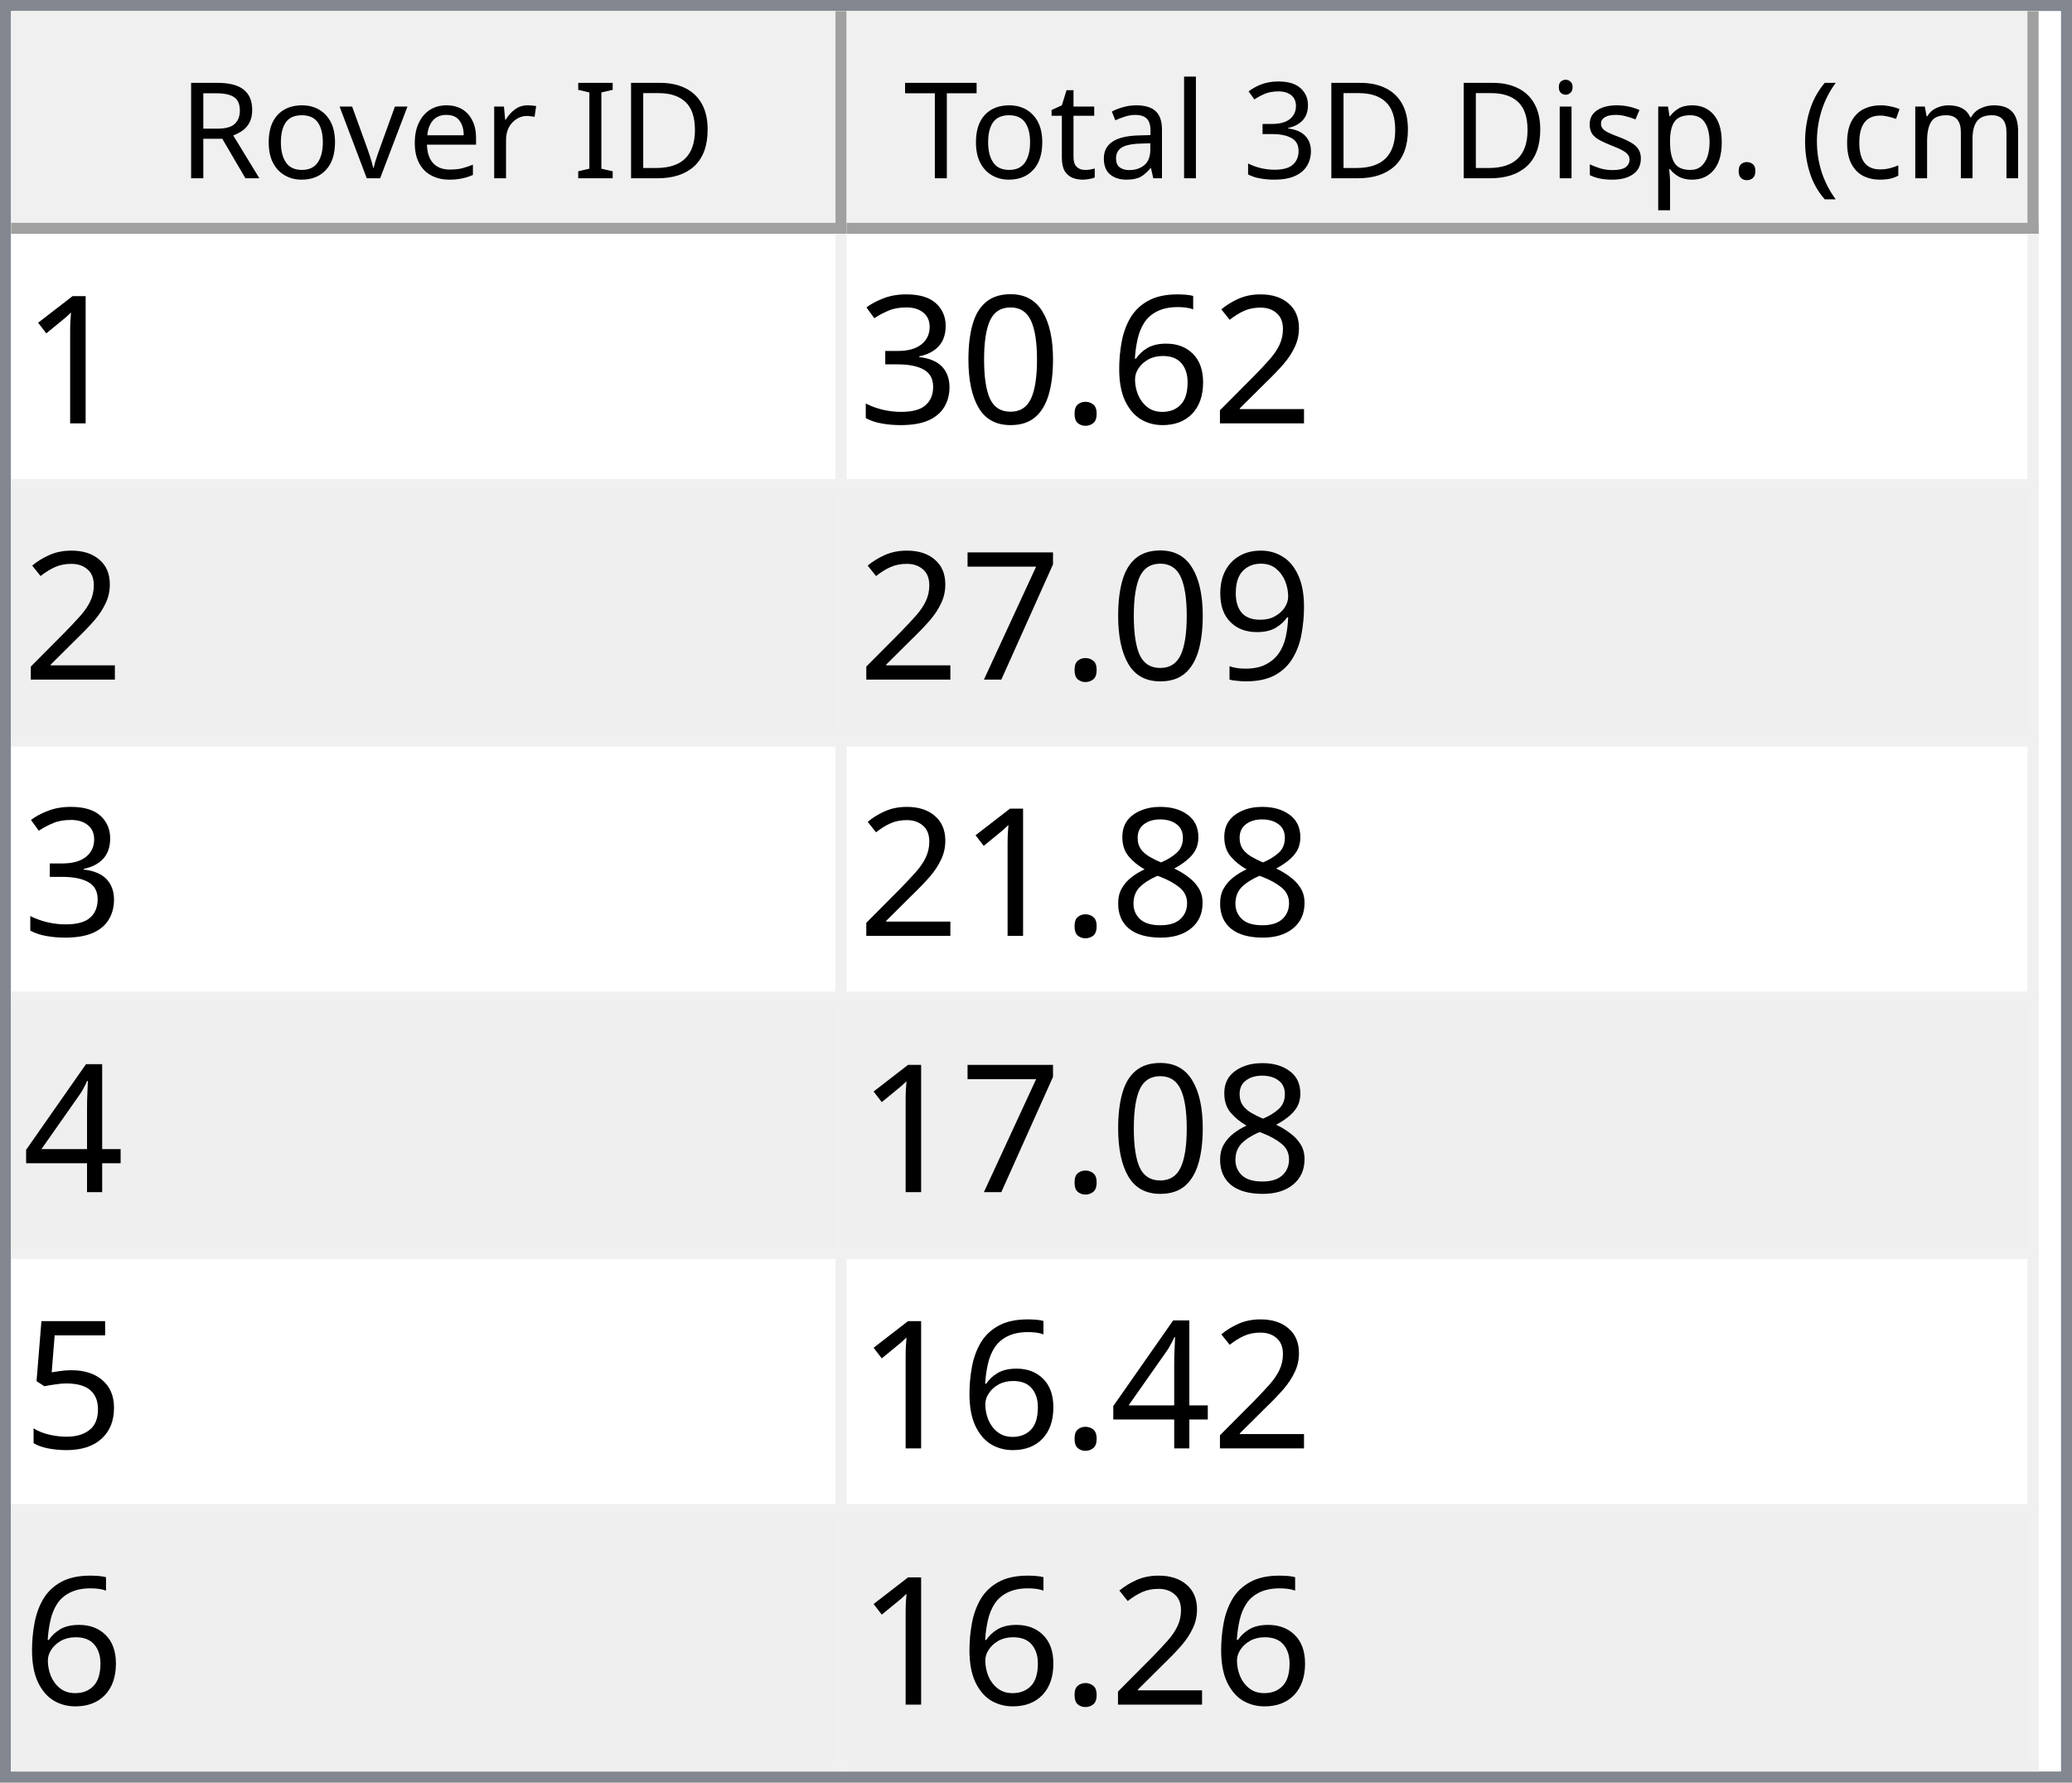
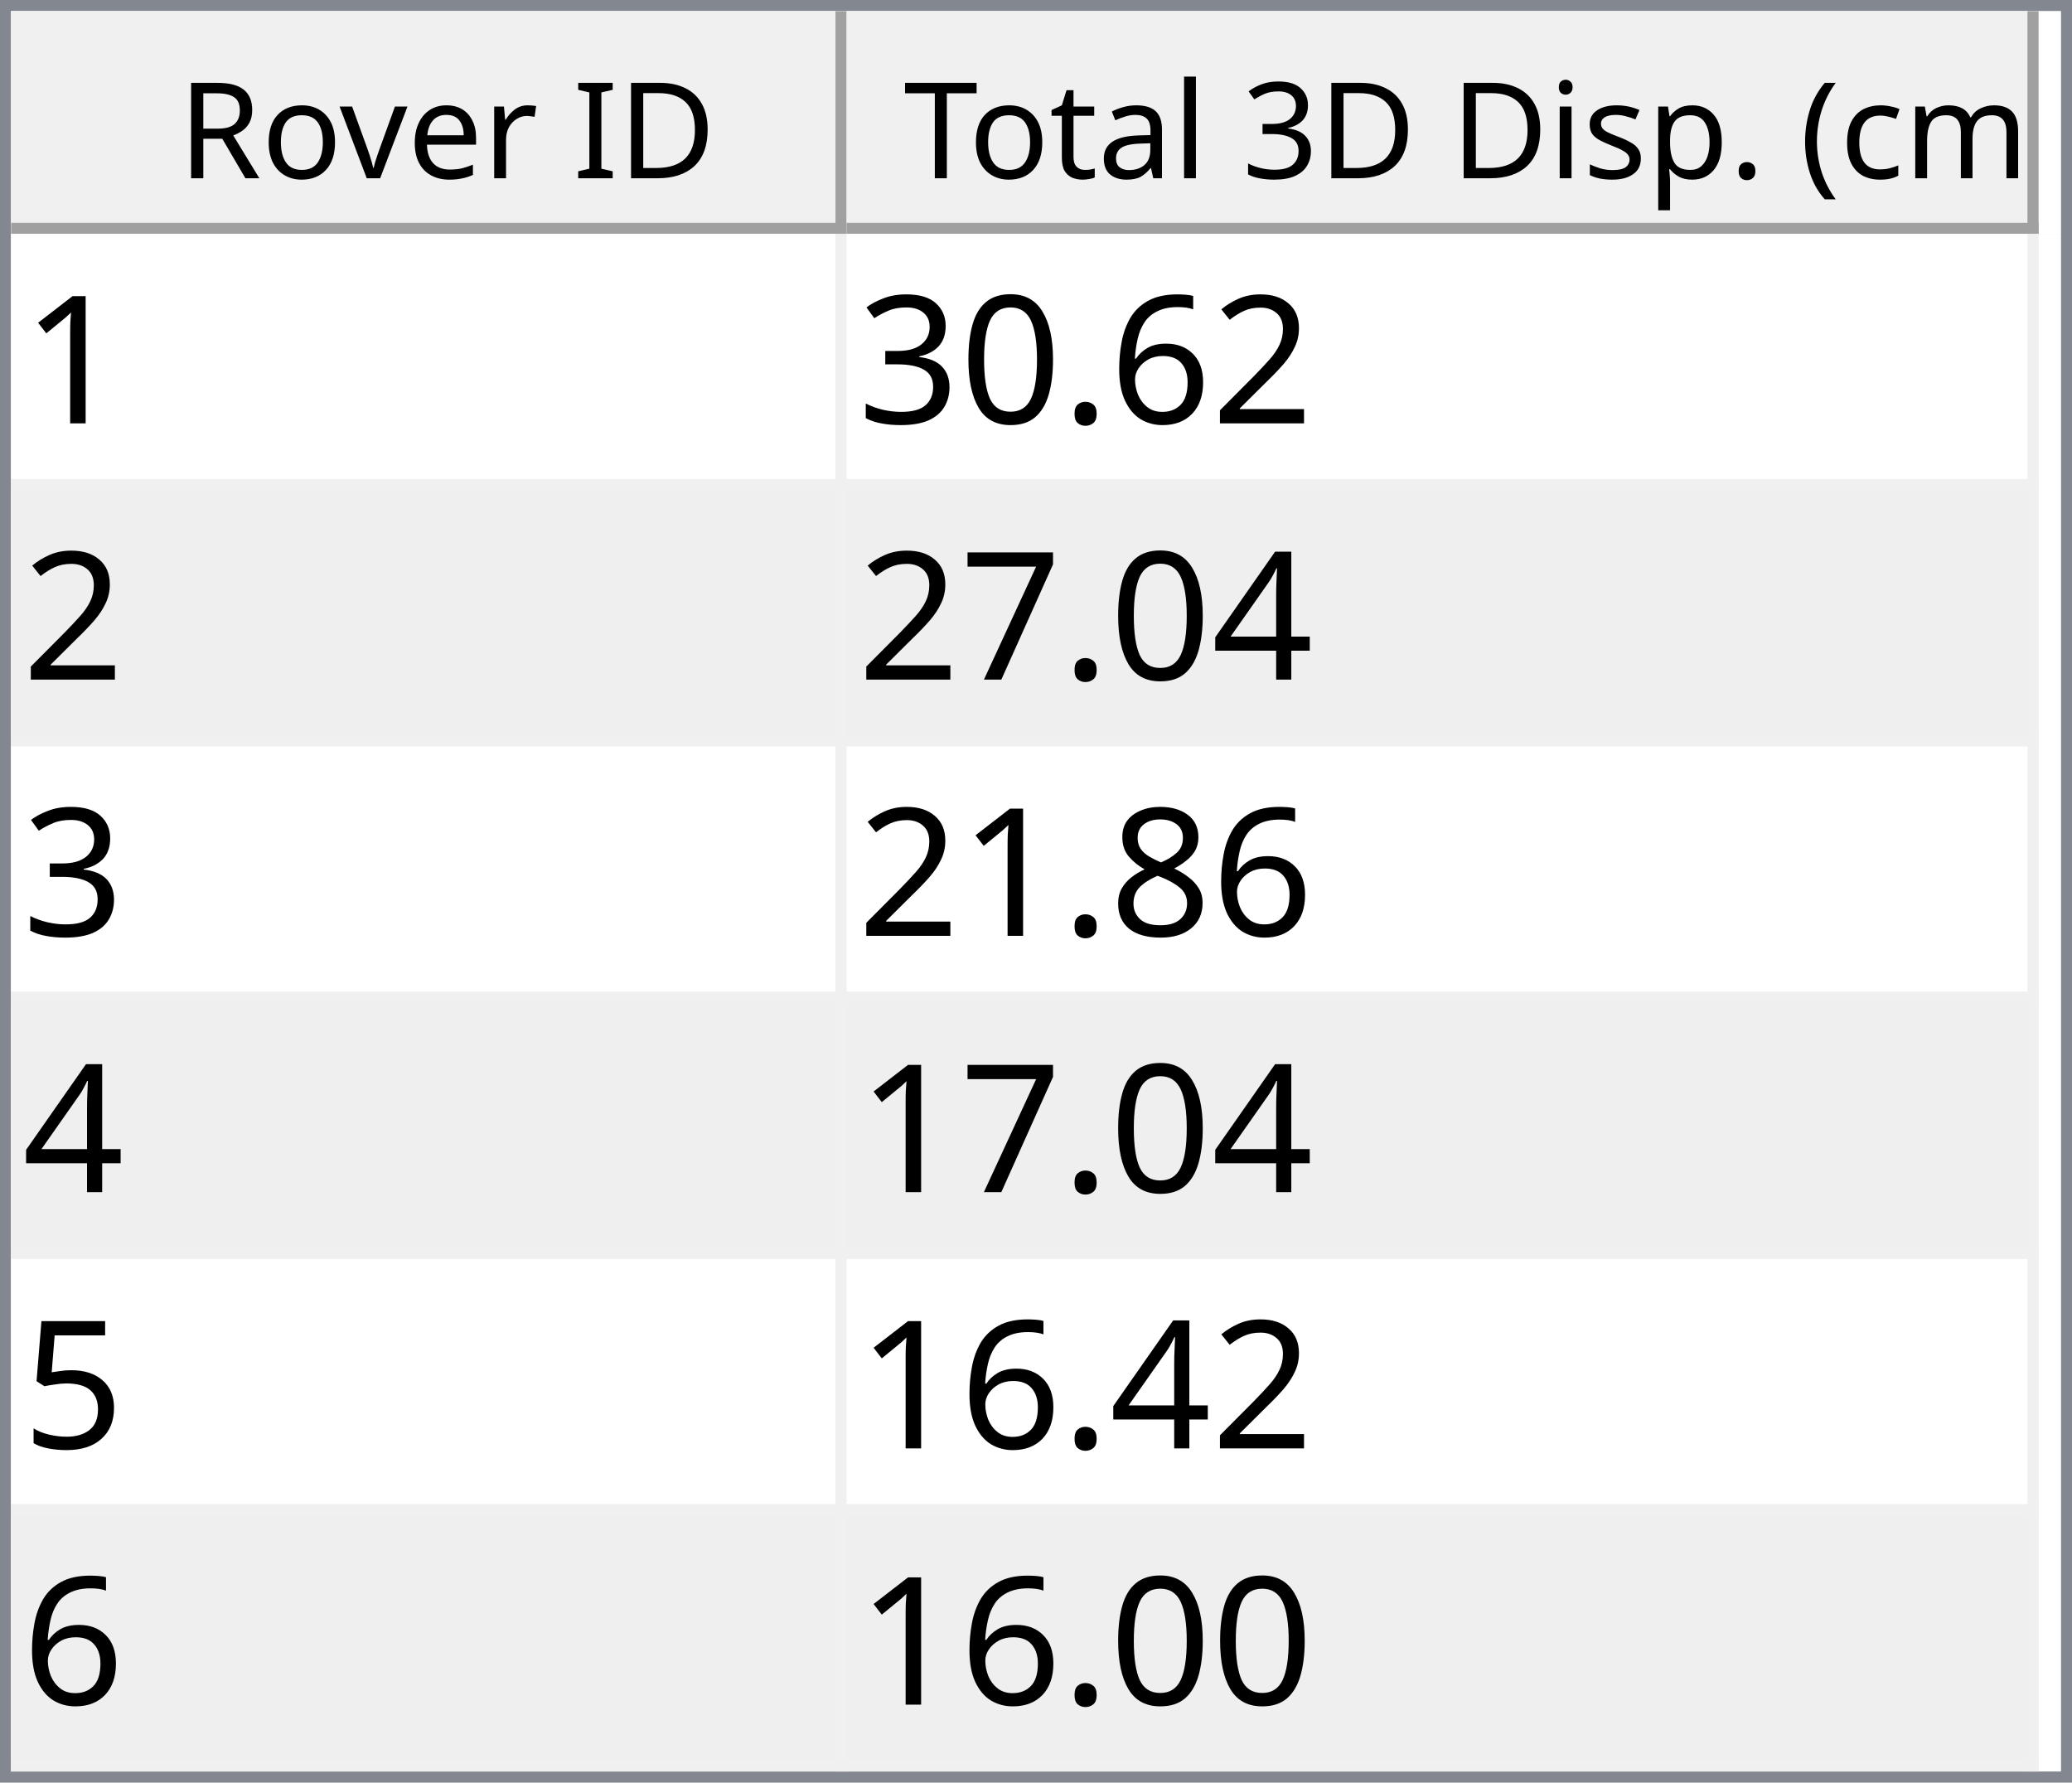
<svg xmlns="http://www.w3.org/2000/svg" style="fill-opacity:1; color-rendering:auto; color-interpolation:auto; text-rendering:auto; stroke:black; stroke-linecap:square; stroke-miterlimit:10; shape-rendering:auto; stroke-opacity:1; fill:black; stroke-dasharray:none; font-weight:normal; stroke-width:1; font-family:'Dialog'; font-style:normal; stroke-linejoin:miter; font-size:12px; stroke-dashoffset:0; image-rendering:auto;" width="186" height="160">
  <defs id="genericDefs" />
  <g>
    <defs id="defs1">
      <clipPath clipPathUnits="userSpaceOnUse" id="clipPath1">
        <path d="M0 0 L186 0 L186 160 L0 160 L0 0 Z" />
      </clipPath>
      <clipPath clipPathUnits="userSpaceOnUse" id="clipPath2">
        <path d="M0 0 L0 160 L186 160 L186 0 Z" />
      </clipPath>
      <clipPath clipPathUnits="userSpaceOnUse" id="clipPath3">
        <path d="M0 0 L0 20 L184 20 L184 0 Z" />
      </clipPath>
      <clipPath clipPathUnits="userSpaceOnUse" id="clipPath4">
        <path d="M0 0 L0 20 L75 20 L75 0 Z" />
      </clipPath>
      <clipPath clipPathUnits="userSpaceOnUse" id="clipPath5">
        <path d="M1 1 L1 19 L74 19 L74 1 Z" />
      </clipPath>
      <clipPath clipPathUnits="userSpaceOnUse" id="clipPath6">
        <path d="M0 0 L0 18 L73 18 L73 0 Z" />
      </clipPath>
      <clipPath clipPathUnits="userSpaceOnUse" id="clipPath7">
        <path d="M-0.5 -0.5 L-0.5 19.5 L74.5 19.5 L74.5 -0.5 Z" />
      </clipPath>
      <clipPath clipPathUnits="userSpaceOnUse" id="clipPath8">
        <path d="M0 0 L0 20 L107 20 L107 0 Z" />
      </clipPath>
      <clipPath clipPathUnits="userSpaceOnUse" id="clipPath9">
        <path d="M1 1 L1 19 L106 19 L106 1 Z" />
      </clipPath>
      <clipPath clipPathUnits="userSpaceOnUse" id="clipPath10">
        <path d="M0 0 L0 18 L105 18 L105 0 Z" />
      </clipPath>
      <clipPath clipPathUnits="userSpaceOnUse" id="clipPath11">
        <path d="M-0.5 -0.5 L-0.5 19.5 L106.5 19.5 L106.5 -0.5 Z" />
      </clipPath>
      <clipPath clipPathUnits="userSpaceOnUse" id="clipPath12">
        <path d="M0 0 L0 138 L184 138 L184 0 Z" />
      </clipPath>
      <clipPath clipPathUnits="userSpaceOnUse" id="clipPath13">
        <path d="M0 0 L0 138 L182 138 L182 0 Z" />
      </clipPath>
      <clipPath clipPathUnits="userSpaceOnUse" id="clipPath14">
        <path d="M-0.5 -0.5 L-0.5 137.5 L181.5 137.5 L181.5 -0.5 Z" />
      </clipPath>
      <clipPath clipPathUnits="userSpaceOnUse" id="clipPath15">
        <path d="M0 0 L0 22 L74 22 L74 0 Z" />
      </clipPath>
      <clipPath clipPathUnits="userSpaceOnUse" id="clipPath16">
        <path d="M0 0 L0 22 L106 22 L106 0 Z" />
      </clipPath>
      <font horiz-adv-x="64.551" id="font1">
        <font-face ascent="107.91" descent="25.098" units-per-em="100" style="font-style:normal; font-family:Segoe UI; font-weight:normal;" />
        <missing-glyph horiz-adv-x="64.551" d="M8.109 0 L8.109 68.266 L56.453 68.266 L56.453 0 L8.109 0 ZM15.328 7.234 L49.219 7.234 L49.219 61.031 L15.328 61.031 L15.328 7.234 Z" />
        <glyph unicode="D" horiz-adv-x="70.117" d="M9.188 0 L9.188 70.016 L28.516 70.016 Q65.531 70.016 65.531 35.891 Q65.531 19.672 55.25 9.836 Q44.969 0 27.734 0 L9.188 0 ZM17.391 62.594 L17.391 7.422 L27.828 7.422 Q41.609 7.422 49.273 14.797 Q56.938 22.172 56.938 35.688 Q56.938 62.594 28.328 62.594 L17.391 62.594 Z" />
        <glyph unicode="I" horiz-adv-x="26.611" d="M17.391 0 L9.188 0 L9.188 70.016 L17.391 70.016 L17.391 0 Z" />
        <glyph unicode=" " horiz-adv-x="27.393" d="" />
        <glyph unicode="r" horiz-adv-x="34.766" d="M34.188 41.891 Q32.078 43.5 28.125 43.5 Q23 43.5 19.555 38.672 Q16.109 33.844 16.109 25.484 L16.109 0 L8.109 0 L8.109 50 L16.109 50 L16.109 39.703 L16.312 39.703 Q18.016 44.969 21.531 47.922 Q25.047 50.875 29.391 50.875 Q32.516 50.875 34.188 50.203 L34.188 41.891 Z" />
        <glyph unicode="e" horiz-adv-x="52.295" d="M48.297 23 L12.984 23 Q13.188 14.656 17.484 10.109 Q21.781 5.562 29.297 5.562 Q37.75 5.562 44.828 11.141 L44.828 3.609 Q38.234 -1.172 27.391 -1.172 Q16.797 -1.172 10.742 5.641 Q4.688 12.453 4.688 24.812 Q4.688 36.469 11.305 43.82 Q17.922 51.172 27.734 51.172 Q37.547 51.172 42.922 44.828 Q48.297 38.484 48.297 27.203 L48.297 23 ZM40.094 29.781 Q40.047 36.719 36.75 40.578 Q33.453 44.438 27.594 44.438 Q21.922 44.438 17.969 40.383 Q14.016 36.328 13.094 29.781 L40.094 29.781 Z" />
        <glyph unicode="v" horiz-adv-x="47.9" d="M47.406 50 L27.484 0 L19.625 0 L0.688 50 L9.469 50 L22.172 13.672 Q23.578 9.672 23.922 6.688 L24.125 6.688 Q24.609 10.453 25.688 13.484 L38.969 50 L47.406 50 Z" />
        <glyph unicode="o" horiz-adv-x="58.594" d="M29 -1.172 Q17.922 -1.172 11.305 5.836 Q4.688 12.844 4.688 24.422 Q4.688 37.016 11.57 44.094 Q18.453 51.172 30.172 51.172 Q41.359 51.172 47.633 44.289 Q53.906 37.406 53.906 25.203 Q53.906 13.234 47.141 6.031 Q40.375 -1.172 29 -1.172 ZM29.594 44.438 Q21.875 44.438 17.383 39.188 Q12.891 33.938 12.891 24.703 Q12.891 15.828 17.43 10.695 Q21.969 5.562 29.594 5.562 Q37.359 5.562 41.531 10.594 Q45.703 15.625 45.703 24.906 Q45.703 34.281 41.531 39.359 Q37.359 44.438 29.594 44.438 Z" />
        <glyph unicode="R" horiz-adv-x="59.814" d="M59.375 0 L49.609 0 L37.891 19.625 Q36.281 22.359 34.766 24.289 Q33.25 26.219 31.664 27.438 Q30.078 28.656 28.25 29.219 Q26.422 29.781 24.125 29.781 L17.391 29.781 L17.391 0 L9.188 0 L9.188 70.016 L30.078 70.016 Q34.672 70.016 38.555 68.867 Q42.438 67.719 45.289 65.375 Q48.141 63.031 49.758 59.547 Q51.375 56.062 51.375 51.375 Q51.375 47.703 50.273 44.656 Q49.172 41.609 47.148 39.211 Q45.125 36.812 42.266 35.133 Q39.406 33.453 35.844 32.516 L35.844 32.328 Q37.594 31.547 38.891 30.547 Q40.188 29.547 41.359 28.18 Q42.531 26.812 43.68 25.078 Q44.828 23.344 46.234 21.047 L59.375 0 ZM17.391 62.594 L17.391 37.203 L28.516 37.203 Q31.594 37.203 34.203 38.133 Q36.812 39.062 38.719 40.797 Q40.625 42.531 41.703 45.047 Q42.781 47.562 42.781 50.688 Q42.781 56.297 39.141 59.445 Q35.5 62.594 28.609 62.594 L17.391 62.594 Z" />
        <glyph unicode=")" horiz-adv-x="30.176" d="M8.297 -15.922 L1.172 -15.922 Q16.406 2.344 16.406 26.812 Q16.406 51.469 1.078 70.016 L8.297 70.016 Q23.531 52.156 23.531 26.703 Q23.531 1.375 8.297 -15.922 Z" />
        <glyph unicode="m" horiz-adv-x="86.133" d="M79.109 0 L71.094 0 L71.094 28.719 Q71.094 37.016 68.531 40.727 Q65.969 44.438 59.906 44.438 Q54.781 44.438 51.195 39.75 Q47.609 35.062 47.609 28.516 L47.609 0 L39.594 0 L39.594 29.688 Q39.594 44.438 28.219 44.438 Q22.953 44.438 19.531 40.016 Q16.109 35.594 16.109 28.516 L16.109 0 L8.109 0 L8.109 50 L16.109 50 L16.109 42.094 L16.312 42.094 Q21.625 51.172 31.844 51.172 Q36.969 51.172 40.773 48.312 Q44.578 45.453 46 40.828 Q51.562 51.172 62.594 51.172 Q79.109 51.172 79.109 30.812 L79.109 0 Z" />
        <glyph unicode="c" horiz-adv-x="46.191" d="M42.188 2.297 Q36.422 -1.172 28.516 -1.172 Q17.828 -1.172 11.258 5.789 Q4.688 12.75 4.688 23.828 Q4.688 36.188 11.766 43.68 Q18.844 51.172 30.672 51.172 Q37.25 51.172 42.281 48.734 L42.281 40.531 Q36.719 44.438 30.375 44.438 Q22.703 44.438 17.797 38.945 Q12.891 33.453 12.891 24.516 Q12.891 15.719 17.508 10.641 Q22.125 5.562 29.891 5.562 Q36.422 5.562 42.188 9.906 L42.188 2.297 Z" />
        <glyph unicode="(" horiz-adv-x="30.176" d="M29.109 -15.922 L21.969 -15.922 Q6.844 1.375 6.844 26.703 Q6.844 52.156 21.969 70.016 L29.203 70.016 Q13.875 51.469 13.875 26.812 Q13.875 2.344 29.109 -15.922 Z" />
        <glyph unicode="." horiz-adv-x="21.68" d="M10.891 -1.078 Q8.641 -1.078 7.055 0.539 Q5.469 2.156 5.469 4.391 Q5.469 6.641 7.055 8.273 Q8.641 9.906 10.891 9.906 Q13.188 9.906 14.797 8.273 Q16.406 6.641 16.406 4.391 Q16.406 2.156 14.797 0.539 Q13.188 -1.078 10.891 -1.078 Z" />
        <glyph unicode="p" horiz-adv-x="58.789" d="M16.312 7.234 L16.109 7.234 L16.109 -23 L8.109 -23 L8.109 50 L16.109 50 L16.109 41.219 L16.312 41.219 Q22.219 51.172 33.594 51.172 Q43.266 51.172 48.688 44.461 Q54.109 37.75 54.109 26.469 Q54.109 13.922 48 6.375 Q41.891 -1.172 31.297 -1.172 Q21.578 -1.172 16.312 7.234 ZM16.109 27.391 L16.109 20.406 Q16.109 14.203 20.141 9.883 Q24.172 5.562 30.375 5.562 Q37.641 5.562 41.773 11.133 Q45.906 16.703 45.906 26.609 Q45.906 34.969 42.047 39.703 Q38.188 44.438 31.594 44.438 Q24.609 44.438 20.359 39.578 Q16.109 34.719 16.109 27.391 Z" />
        <glyph unicode="s" horiz-adv-x="42.432" d="M5.078 1.812 L5.078 10.406 Q11.625 5.562 19.484 5.562 Q30.031 5.562 30.031 12.594 Q30.031 14.594 29.125 15.992 Q28.219 17.391 26.68 18.461 Q25.141 19.531 23.07 20.383 Q21 21.234 18.609 22.172 Q15.281 23.484 12.766 24.828 Q10.25 26.172 8.57 27.859 Q6.891 29.547 6.031 31.695 Q5.172 33.844 5.172 36.719 Q5.172 40.234 6.789 42.945 Q8.406 45.656 11.086 47.484 Q13.766 49.312 17.211 50.242 Q20.656 51.172 24.312 51.172 Q30.812 51.172 35.938 48.922 L35.938 40.828 Q30.422 44.438 23.25 44.438 Q21 44.438 19.195 43.922 Q17.391 43.406 16.094 42.477 Q14.797 41.547 14.086 40.258 Q13.375 38.969 13.375 37.406 Q13.375 35.453 14.086 34.133 Q14.797 32.812 16.164 31.789 Q17.531 30.766 19.484 29.938 Q21.438 29.109 23.922 28.125 Q27.25 26.859 29.883 25.516 Q32.516 24.172 34.375 22.484 Q36.234 20.797 37.234 18.602 Q38.234 16.406 38.234 13.375 Q38.234 9.672 36.602 6.938 Q34.969 4.203 32.234 2.398 Q29.5 0.594 25.93 -0.289 Q22.359 -1.172 18.453 -1.172 Q10.75 -1.172 5.078 1.812 Z" />
        <glyph unicode="i" horiz-adv-x="24.219" d="M12.203 62.703 Q10.062 62.703 8.547 64.164 Q7.031 65.625 7.031 67.875 Q7.031 70.125 8.547 71.609 Q10.062 73.094 12.203 73.094 Q14.406 73.094 15.945 71.609 Q17.484 70.125 17.484 67.875 Q17.484 65.719 15.945 64.211 Q14.406 62.703 12.203 62.703 ZM16.109 0 L8.109 0 L8.109 50 L16.109 50 L16.109 0 Z" />
        <glyph unicode="3" horiz-adv-x="53.906" d="M46.531 19.828 Q46.531 15.094 44.75 11.211 Q42.969 7.328 39.719 4.57 Q36.469 1.812 31.93 0.297 Q27.391 -1.219 21.922 -1.219 Q11.922 -1.219 6 2.594 L6 11.188 Q13.094 5.609 22.219 5.609 Q25.875 5.609 28.828 6.539 Q31.781 7.469 33.906 9.227 Q36.031 10.984 37.18 13.477 Q38.328 15.969 38.328 19.094 Q38.328 32.812 18.797 32.812 L12.984 32.812 L12.984 39.594 L18.5 39.594 Q35.797 39.594 35.797 52.484 Q35.797 64.406 22.609 64.406 Q15.188 64.406 8.688 59.422 L8.688 67.188 Q15.375 71.188 24.609 71.188 Q29 71.188 32.57 69.969 Q36.141 68.75 38.68 66.555 Q41.219 64.359 42.609 61.281 Q44 58.203 44 54.5 Q44 40.672 30.031 36.719 L30.031 36.531 Q33.594 36.141 36.625 34.797 Q39.656 33.453 41.852 31.305 Q44.047 29.156 45.289 26.25 Q46.531 23.344 46.531 19.828 Z" />
        <glyph unicode="l" horiz-adv-x="24.219" d="M16.109 0 L8.109 0 L8.109 74.031 L16.109 74.031 L16.109 0 Z" />
        <glyph unicode="a" horiz-adv-x="50.879" d="M43.891 0 L35.891 0 L35.891 7.812 L35.688 7.812 Q30.469 -1.172 20.312 -1.172 Q12.844 -1.172 8.617 2.781 Q4.391 6.734 4.391 13.281 Q4.391 27.297 20.906 29.594 L35.891 31.688 Q35.891 44.438 25.594 44.438 Q16.547 44.438 9.281 38.281 L9.281 46.484 Q16.656 51.172 26.266 51.172 Q43.891 51.172 43.891 32.516 L43.891 0 ZM35.891 25.297 L23.828 23.641 Q18.266 22.859 15.43 20.875 Q12.594 18.891 12.594 13.875 Q12.594 10.203 15.211 7.883 Q17.828 5.562 22.172 5.562 Q28.125 5.562 32.008 9.742 Q35.891 13.922 35.891 20.312 L35.891 25.297 Z" />
        <glyph unicode="t" horiz-adv-x="33.887" d="M31.297 0.484 Q28.469 -1.078 23.828 -1.078 Q10.688 -1.078 10.688 13.578 L10.688 43.172 L2.094 43.172 L2.094 50 L10.688 50 L10.688 62.203 L18.703 64.797 L18.703 50 L31.297 50 L31.297 43.172 L18.703 43.172 L18.703 14.984 Q18.703 9.969 20.414 7.82 Q22.125 5.672 26.078 5.672 Q29.109 5.672 31.297 7.328 L31.297 0.484 Z" />
        <glyph unicode="T" horiz-adv-x="52.393" d="M50.594 62.594 L30.375 62.594 L30.375 0 L22.172 0 L22.172 62.594 L2 62.594 L2 70.016 L50.594 70.016 L50.594 62.594 Z" />
      </font>
      <font horiz-adv-x="75.0" id="font2">
        <font-face ascent="100.537" descent="21.973" units-per-em="100" style="font-style:normal; font-family:sans-serif; font-weight:normal;" />
        <missing-glyph horiz-adv-x="75.0" d="M12.5 0 L12.5 62.5 L62.5 62.5 L62.5 0 L12.5 0 ZM14.062 1.562 L60.938 1.562 L60.938 60.938 L14.062 60.938 L14.062 1.562 Z" />
        <glyph unicode="1" horiz-adv-x="55.615" d="M37.25 0 L28.469 0 L28.469 56 Q25.297 52.984 20.141 49.953 Q14.984 46.922 10.891 45.406 L10.891 53.906 Q18.266 57.375 23.781 62.305 Q29.297 67.234 31.594 71.875 L37.25 71.875 L37.25 0 Z" />
        <glyph unicode="2" horiz-adv-x="55.615" d="M50.344 8.453 L50.344 0 L3.031 0 Q2.938 3.172 4.047 6.109 Q5.859 10.938 9.836 15.625 Q13.812 20.312 21.344 26.469 Q33.016 36.031 37.117 41.625 Q41.219 47.219 41.219 52.203 Q41.219 57.422 37.477 61.008 Q33.734 64.594 27.734 64.594 Q21.391 64.594 17.578 60.789 Q13.766 56.984 13.719 50.25 L4.688 51.172 Q5.609 61.281 11.664 66.578 Q17.719 71.875 27.938 71.875 Q38.234 71.875 44.242 66.164 Q50.25 60.453 50.25 52 Q50.25 47.703 48.492 43.555 Q46.734 39.406 42.656 34.812 Q38.578 30.219 29.109 22.219 Q21.188 15.578 18.945 13.211 Q16.703 10.844 15.234 8.453 L50.344 8.453 Z" />
        <glyph unicode="6" horiz-adv-x="55.615" d="M49.75 54.047 L41.016 53.375 Q39.844 58.547 37.703 60.891 Q34.125 64.656 28.906 64.656 Q24.703 64.656 21.531 62.312 Q17.391 59.281 14.992 53.469 Q12.594 47.656 12.5 36.922 Q15.672 41.75 20.266 44.094 Q24.859 46.438 29.891 46.438 Q38.672 46.438 44.852 39.969 Q51.031 33.5 51.031 23.25 Q51.031 16.5 48.125 10.719 Q45.219 4.938 40.141 1.859 Q35.062 -1.219 28.609 -1.219 Q17.625 -1.219 10.695 6.859 Q3.766 14.938 3.766 33.5 Q3.766 54.25 11.422 63.672 Q18.109 71.875 29.438 71.875 Q37.891 71.875 43.289 67.141 Q48.688 62.406 49.75 54.047 ZM13.875 23.188 Q13.875 18.656 15.797 14.508 Q17.719 10.359 21.188 8.18 Q24.656 6 28.469 6 Q34.031 6 38.039 10.492 Q42.047 14.984 42.047 22.703 Q42.047 30.125 38.086 34.398 Q34.125 38.672 28.125 38.672 Q22.172 38.672 18.023 34.398 Q13.875 30.125 13.875 23.188 Z" />
        <glyph unicode="." horiz-adv-x="27.783" d="M9.078 0 L9.078 10.016 L19.094 10.016 L19.094 0 L9.078 0 Z" />
        <glyph unicode="0" horiz-adv-x="55.615" d="M4.156 35.297 Q4.156 48 6.766 55.742 Q9.375 63.484 14.523 67.68 Q19.672 71.875 27.484 71.875 Q33.25 71.875 37.594 69.555 Q41.938 67.234 44.773 62.867 Q47.609 58.5 49.219 52.227 Q50.828 45.953 50.828 35.297 Q50.828 22.703 48.242 14.969 Q45.656 7.234 40.508 3.008 Q35.359 -1.219 27.484 -1.219 Q17.141 -1.219 11.234 6.203 Q4.156 15.141 4.156 35.297 ZM13.188 35.297 Q13.188 17.672 17.312 11.836 Q21.438 6 27.484 6 Q33.547 6 37.672 11.859 Q41.797 17.719 41.797 35.297 Q41.797 52.984 37.672 58.789 Q33.547 64.594 27.391 64.594 Q21.344 64.594 17.719 59.469 Q13.188 52.938 13.188 35.297 Z" />
        <glyph unicode="3" horiz-adv-x="55.615" d="M4.203 18.891 L12.984 20.062 Q14.5 12.594 18.141 9.297 Q21.781 6 27 6 Q33.203 6 37.477 10.297 Q41.75 14.594 41.75 20.953 Q41.75 27 37.797 30.93 Q33.844 34.859 27.734 34.859 Q25.25 34.859 21.531 33.891 L22.516 41.609 Q23.391 41.5 23.922 41.5 Q29.547 41.5 34.039 44.43 Q38.531 47.359 38.531 53.469 Q38.531 58.297 35.258 61.477 Q31.984 64.656 26.812 64.656 Q21.688 64.656 18.266 61.43 Q14.844 58.203 13.875 51.766 L5.078 53.328 Q6.688 62.156 12.398 67.016 Q18.109 71.875 26.609 71.875 Q32.469 71.875 37.398 69.359 Q42.328 66.844 44.945 62.5 Q47.562 58.156 47.562 53.266 Q47.562 48.641 45.07 44.828 Q42.578 41.016 37.703 38.766 Q44.047 37.312 47.562 32.695 Q51.078 28.078 51.078 21.141 Q51.078 11.766 44.242 5.25 Q37.406 -1.266 26.953 -1.266 Q17.531 -1.266 11.305 4.352 Q5.078 9.969 4.203 18.891 Z" />
-         <glyph unicode="9" horiz-adv-x="55.615" d="M5.469 16.547 L13.922 17.328 Q14.984 11.375 18.016 8.688 Q21.047 6 25.781 6 Q29.828 6 32.883 7.859 Q35.938 9.719 37.891 12.82 Q39.844 15.922 41.164 21.195 Q42.484 26.469 42.484 31.938 Q42.484 32.516 42.438 33.688 Q39.797 29.5 35.234 26.883 Q30.672 24.266 25.344 24.266 Q16.453 24.266 10.305 30.711 Q4.156 37.156 4.156 47.703 Q4.156 58.594 10.578 65.234 Q17 71.875 26.656 71.875 Q33.641 71.875 39.43 68.117 Q45.219 64.359 48.219 57.398 Q51.219 50.438 51.219 37.25 Q51.219 23.531 48.242 15.406 Q45.266 7.281 39.383 3.031 Q33.5 -1.219 25.594 -1.219 Q17.188 -1.219 11.867 3.445 Q6.547 8.109 5.469 16.547 ZM41.453 48.141 Q41.453 55.719 37.43 60.156 Q33.406 64.594 27.734 64.594 Q21.875 64.594 17.531 59.812 Q13.188 55.031 13.188 47.406 Q13.188 40.578 17.312 36.305 Q21.438 32.031 27.484 32.031 Q33.594 32.031 37.523 36.305 Q41.453 40.578 41.453 48.141 Z" />
+         <glyph unicode="4" horiz-adv-x="55.615" d="M32.328 0 L32.328 17.141 L1.266 17.141 L1.266 25.203 L33.938 71.578 L41.109 71.578 L41.109 25.203 L50.781 25.203 L50.781 17.141 L41.109 17.141 L41.109 0 L32.328 0 ZM32.328 25.203 L32.328 57.469 L9.906 25.203 L32.328 25.203 Z" />
        <glyph unicode="7" horiz-adv-x="55.615" d="M4.734 62.203 L4.734 70.656 L51.078 70.656 L51.078 63.812 Q44.234 56.547 37.523 44.484 Q30.812 32.422 27.156 19.672 Q24.516 10.688 23.781 0 L14.75 0 Q14.891 8.453 18.062 20.414 Q21.234 32.375 27.172 43.484 Q33.109 54.594 39.797 62.203 L4.734 62.203 Z" />
        <glyph unicode="8" horiz-adv-x="55.615" d="M17.672 38.812 Q12.203 40.828 9.57 44.539 Q6.938 48.25 6.938 53.422 Q6.938 61.234 12.555 66.555 Q18.172 71.875 27.484 71.875 Q36.859 71.875 42.578 66.43 Q48.297 60.984 48.297 53.172 Q48.297 48.188 45.68 44.508 Q43.062 40.828 37.75 38.812 Q44.344 36.672 47.781 31.883 Q51.219 27.094 51.219 20.453 Q51.219 11.281 44.727 5.031 Q38.234 -1.219 27.641 -1.219 Q17.047 -1.219 10.547 5.055 Q4.047 11.328 4.047 20.703 Q4.047 27.688 7.594 32.398 Q11.141 37.109 17.672 38.812 ZM15.922 53.719 Q15.922 48.641 19.195 45.414 Q22.469 42.188 27.688 42.188 Q32.766 42.188 36.016 45.383 Q39.266 48.578 39.266 53.219 Q39.266 58.062 35.914 61.359 Q32.562 64.656 27.594 64.656 Q22.562 64.656 19.242 61.43 Q15.922 58.203 15.922 53.719 ZM13.094 20.656 Q13.094 16.891 14.875 13.375 Q16.656 9.859 20.172 7.93 Q23.688 6 27.734 6 Q34.031 6 38.133 10.055 Q42.234 14.109 42.234 20.359 Q42.234 26.703 38.016 30.859 Q33.797 35.016 27.438 35.016 Q21.234 35.016 17.164 30.914 Q13.094 26.812 13.094 20.656 Z" />
-         <glyph unicode="4" horiz-adv-x="55.615" d="M32.328 0 L32.328 17.141 L1.266 17.141 L1.266 25.203 L33.938 71.578 L41.109 71.578 L41.109 25.203 L50.781 25.203 L50.781 17.141 L41.109 17.141 L41.109 0 L32.328 0 ZM32.328 25.203 L32.328 57.469 L9.906 25.203 L32.328 25.203 Z" />
        <glyph unicode="5" horiz-adv-x="55.615" d="M4.156 18.75 L13.375 19.531 Q14.406 12.797 18.141 9.398 Q21.875 6 27.156 6 Q33.5 6 37.891 10.789 Q42.281 15.578 42.281 23.484 Q42.281 31 38.062 35.352 Q33.844 39.703 27 39.703 Q22.75 39.703 19.336 37.773 Q15.922 35.844 13.969 32.766 L5.719 33.844 L12.641 70.609 L48.25 70.609 L48.25 62.203 L19.672 62.203 L15.828 42.969 Q22.266 47.469 29.344 47.469 Q38.719 47.469 45.164 40.969 Q51.609 34.469 51.609 24.266 Q51.609 14.547 45.953 7.469 Q39.062 -1.219 27.156 -1.219 Q17.391 -1.219 11.211 4.25 Q5.031 9.719 4.156 18.75 Z" />
      </font>
    </defs>
    <g style="fill:white; stroke:white;">
      <rect x="0" y="0" width="186" style="clip-path:url(#clipPath1); stroke:none;" height="160" />
    </g>
    <g style="fill:white; text-rendering:optimizeSpeed; color-rendering:optimizeSpeed; image-rendering:optimizeSpeed; shape-rendering:crispEdges; stroke:white; color-interpolation:sRGB;">
      <rect x="0" width="186" height="160" y="0" style="stroke:none;" />
      <path style="stroke:none;" d="M0 160 L186 160 L186 0 L0 0 Z" />
    </g>
    <g style="fill:rgb(240,240,240); font-family:'Segoe UI'; stroke:rgb(240,240,240);">
      <rect x="0" y="0" width="186" style="clip-path:url(#clipPath2); stroke:none;" height="160" />
    </g>
    <g style="fill:rgb(130,135,144); font-family:'Segoe UI'; stroke:rgb(130,135,144);">
      <path d="M0 0 L186 0 L186 160 L0 160 L0 0 ZM1 1 L185 1 L185 159 L1 159 L1 1 Z" style="fill-rule:evenodd; clip-path:url(#clipPath2); stroke:none;" />
    </g>
    <g style="fill:white; font-family:'Segoe UI'; stroke:white;" transform="translate(1,1)">
      <rect x="0" y="0" width="184" style="clip-path:url(#clipPath3); stroke:none;" height="20" />
    </g>
    <g style="fill:rgb(240,240,240); font-family:'Segoe UI'; stroke:rgb(240,240,240);" transform="translate(1,1)">
      <rect x="0" y="0" width="75" style="clip-path:url(#clipPath4); stroke:none;" height="20" />
    </g>
    <g style="font-family:'Segoe UI';" transform="translate(2,2)">
      <text x="14" xml:space="preserve" y="14" style="clip-path:url(#clipPath6); stroke:none;">Rover ID</text>
    </g>
    <g style="fill:rgb(160,160,160); font-family:'Segoe UI'; stroke:rgb(160,160,160); stroke-linejoin:bevel;" transform="translate(1.5,1.5)">
      <line x1="74" x2="74" y1="0" style="fill:none; clip-path:url(#clipPath7);" y2="19" />
    </g>
    <g style="fill:rgb(160,160,160); font-family:'Segoe UI'; stroke:rgb(160,160,160); stroke-linejoin:bevel;" transform="matrix(1,0,0,1,1,1) translate(0.5,0.5)">
      <line x1="0" x2="74" y1="19" style="fill:none; clip-path:url(#clipPath7);" y2="19" />
    </g>
    <g style="fill:rgb(240,240,240); font-family:'Segoe UI'; stroke:rgb(240,240,240);" transform="translate(76,1)">
      <rect x="0" y="0" width="107" style="clip-path:url(#clipPath8); stroke:none;" height="20" />
    </g>
    <g style="font-family:'Segoe UI';" transform="translate(77,2)">
      <text x="1" xml:space="preserve" y="14" style="clip-path:url(#clipPath10); stroke:none;"> Total 3D Disp. (cm)</text>
    </g>
    <g style="fill:rgb(160,160,160); font-family:'Segoe UI'; stroke:rgb(160,160,160); stroke-linejoin:bevel;" transform="translate(76.5,1.5)">
      <line x1="106" x2="106" y1="0" style="fill:none; clip-path:url(#clipPath11);" y2="19" />
    </g>
    <g style="fill:rgb(160,160,160); font-family:'Segoe UI'; stroke:rgb(160,160,160); stroke-linejoin:bevel;" transform="matrix(1,0,0,1,76,1) translate(0.5,0.5)">
      <line x1="0" x2="106" y1="19" style="fill:none; clip-path:url(#clipPath11);" y2="19" />
    </g>
    <g style="fill:white; font-family:'Segoe UI'; stroke:white;" transform="translate(1,21)">
      <rect x="0" y="0" width="184" style="clip-path:url(#clipPath12); stroke:none;" height="138" />
    </g>
    <g style="fill:rgb(240,240,240); font-size:16px; font-family:sans-serif; stroke:rgb(240,240,240);" transform="translate(1,21)">
      <rect x="0" y="0" width="182" style="clip-path:url(#clipPath13); stroke:none;" height="138" />
      <line transform="translate(0.5,0.5)" x1="0" x2="181" y1="22" style="clip-path:url(#clipPath14); fill:none; stroke-linejoin:bevel;" y2="22" />
    </g>
    <g transform="matrix(1,0,0,1,1,21) translate(0.5,0.5)" style="fill:rgb(240,240,240); font-size:16px; font-family:sans-serif; stroke:rgb(240,240,240); stroke-linejoin:bevel;">
      <line x1="0" x2="181" y1="45" style="fill:none; clip-path:url(#clipPath14);" y2="45" />
    </g>
    <g transform="matrix(1,0,0,1,1,21) translate(0.5,0.5)" style="fill:rgb(240,240,240); font-size:16px; font-family:sans-serif; stroke:rgb(240,240,240); stroke-linejoin:bevel;">
      <line x1="0" x2="181" y1="68" style="fill:none; clip-path:url(#clipPath14);" y2="68" />
    </g>
    <g transform="matrix(1,0,0,1,1,21) translate(0.5,0.5)" style="fill:rgb(240,240,240); font-size:16px; font-family:sans-serif; stroke:rgb(240,240,240); stroke-linejoin:bevel;">
      <line x1="0" x2="181" y1="91" style="fill:none; clip-path:url(#clipPath14);" y2="91" />
    </g>
    <g transform="matrix(1,0,0,1,1,21) translate(0.5,0.5)" style="fill:rgb(240,240,240); font-size:16px; font-family:sans-serif; stroke:rgb(240,240,240); stroke-linejoin:bevel;">
      <line x1="0" x2="181" y1="114" style="fill:none; clip-path:url(#clipPath14);" y2="114" />
    </g>
    <g transform="matrix(1,0,0,1,1,21) translate(0.5,0.5)" style="fill:rgb(240,240,240); font-size:16px; font-family:sans-serif; stroke:rgb(240,240,240); stroke-linejoin:bevel;">
      <line x1="0" x2="181" y1="137" style="fill:none; clip-path:url(#clipPath14);" y2="137" />
    </g>
    <g transform="matrix(1,0,0,1,1,21) translate(0.5,0.5)" style="fill:rgb(240,240,240); font-size:16px; font-family:sans-serif; stroke:rgb(240,240,240); stroke-linejoin:bevel;">
      <line x1="74" x2="74" y1="0" style="fill:none; clip-path:url(#clipPath14);" y2="137" />
    </g>
    <g transform="matrix(1,0,0,1,1,21) translate(0.5,0.5)" style="fill:rgb(240,240,240); font-size:16px; font-family:sans-serif; stroke:rgb(240,240,240); stroke-linejoin:bevel;">
      <line x1="181" x2="181" y1="0" style="fill:none; clip-path:url(#clipPath14);" y2="137" />
    </g>
    <g style="fill:white; font-size:16px; font-family:sans-serif; stroke:white;" transform="matrix(1,0,0,1,1,21)">
      <rect x="0" y="0" width="74" style="clip-path:url(#clipPath15); stroke:none;" height="22" />
      <text x="1" y="17" style="fill:black; clip-path:url(#clipPath15); stroke:none;" xml:space="preserve">1</text>
    </g>
    <g style="fill:white; font-size:16px; font-family:sans-serif; stroke:white;" transform="matrix(1,0,0,1,1,21) translate(75,0)">
      <rect x="0" y="0" width="106" style="clip-path:url(#clipPath16); stroke:none;" height="22" />
      <text x="1" y="17" style="fill:black; clip-path:url(#clipPath16); stroke:none;" xml:space="preserve">30.62</text>
    </g>
    <g style="fill:rgb(239,239,239); font-size:16px; font-family:sans-serif; stroke:rgb(239,239,239);" transform="matrix(1,0,0,1,1,21) translate(0,23)">
      <rect x="0" y="0" width="74" style="clip-path:url(#clipPath15); stroke:none;" height="22" />
      <text x="1" y="17" style="fill:black; clip-path:url(#clipPath15); stroke:none;" xml:space="preserve">2</text>
    </g>
    <g style="fill:rgb(239,239,239); font-size:16px; font-family:sans-serif; stroke:rgb(239,239,239);" transform="matrix(1,0,0,1,1,21) translate(75,23)">
      <rect x="0" y="0" width="106" style="clip-path:url(#clipPath16); stroke:none;" height="22" />
-       <text x="1" y="17" style="fill:black; clip-path:url(#clipPath16); stroke:none;" xml:space="preserve">27.09</text>
+       <text x="1" y="17" style="fill:black; clip-path:url(#clipPath16); stroke:none;" xml:space="preserve">27.04</text>
    </g>
    <g style="fill:white; font-size:16px; font-family:sans-serif; stroke:white;" transform="matrix(1,0,0,1,1,21) translate(0,46)">
      <rect x="0" y="0" width="74" style="clip-path:url(#clipPath15); stroke:none;" height="22" />
      <text x="1" y="17" style="fill:black; clip-path:url(#clipPath15); stroke:none;" xml:space="preserve">3</text>
    </g>
    <g style="fill:white; font-size:16px; font-family:sans-serif; stroke:white;" transform="matrix(1,0,0,1,1,21) translate(75,46)">
      <rect x="0" y="0" width="106" style="clip-path:url(#clipPath16); stroke:none;" height="22" />
-       <text x="1" y="17" style="fill:black; clip-path:url(#clipPath16); stroke:none;" xml:space="preserve">21.88</text>
+       <text x="1" y="17" style="fill:black; clip-path:url(#clipPath16); stroke:none;" xml:space="preserve">21.86</text>
    </g>
    <g style="fill:rgb(239,239,239); font-size:16px; font-family:sans-serif; stroke:rgb(239,239,239);" transform="matrix(1,0,0,1,1,21) translate(0,69)">
      <rect x="0" y="0" width="74" style="clip-path:url(#clipPath15); stroke:none;" height="22" />
      <text x="1" y="17" style="fill:black; clip-path:url(#clipPath15); stroke:none;" xml:space="preserve">4</text>
    </g>
    <g style="fill:rgb(239,239,239); font-size:16px; font-family:sans-serif; stroke:rgb(239,239,239);" transform="matrix(1,0,0,1,1,21) translate(75,69)">
      <rect x="0" y="0" width="106" style="clip-path:url(#clipPath16); stroke:none;" height="22" />
-       <text x="1" y="17" style="fill:black; clip-path:url(#clipPath16); stroke:none;" xml:space="preserve">17.08</text>
+       <text x="1" y="17" style="fill:black; clip-path:url(#clipPath16); stroke:none;" xml:space="preserve">17.04</text>
    </g>
    <g style="fill:white; font-size:16px; font-family:sans-serif; stroke:white;" transform="matrix(1,0,0,1,1,21) translate(0,92)">
      <rect x="0" y="0" width="74" style="clip-path:url(#clipPath15); stroke:none;" height="22" />
      <text x="1" y="17" style="fill:black; clip-path:url(#clipPath15); stroke:none;" xml:space="preserve">5</text>
    </g>
    <g style="fill:white; font-size:16px; font-family:sans-serif; stroke:white;" transform="matrix(1,0,0,1,1,21) translate(75,92)">
      <rect x="0" y="0" width="106" style="clip-path:url(#clipPath16); stroke:none;" height="22" />
      <text x="1" y="17" style="fill:black; clip-path:url(#clipPath16); stroke:none;" xml:space="preserve">16.42</text>
    </g>
    <g style="fill:rgb(239,239,239); font-size:16px; font-family:sans-serif; stroke:rgb(239,239,239);" transform="matrix(1,0,0,1,1,21) translate(0,115)">
      <rect x="0" y="0" width="74" style="clip-path:url(#clipPath15); stroke:none;" height="22" />
      <text x="1" y="17" style="fill:black; clip-path:url(#clipPath15); stroke:none;" xml:space="preserve">6</text>
    </g>
    <g style="fill:rgb(239,239,239); font-size:16px; font-family:sans-serif; stroke:rgb(239,239,239);" transform="matrix(1,0,0,1,1,21) translate(75,115)">
      <rect x="0" y="0" width="106" style="clip-path:url(#clipPath16); stroke:none;" height="22" />
-       <text x="1" y="17" style="fill:black; clip-path:url(#clipPath16); stroke:none;" xml:space="preserve">16.26</text>
+       <text x="1" y="17" style="fill:black; clip-path:url(#clipPath16); stroke:none;" xml:space="preserve">16.00</text>
    </g>
  </g>
</svg>
